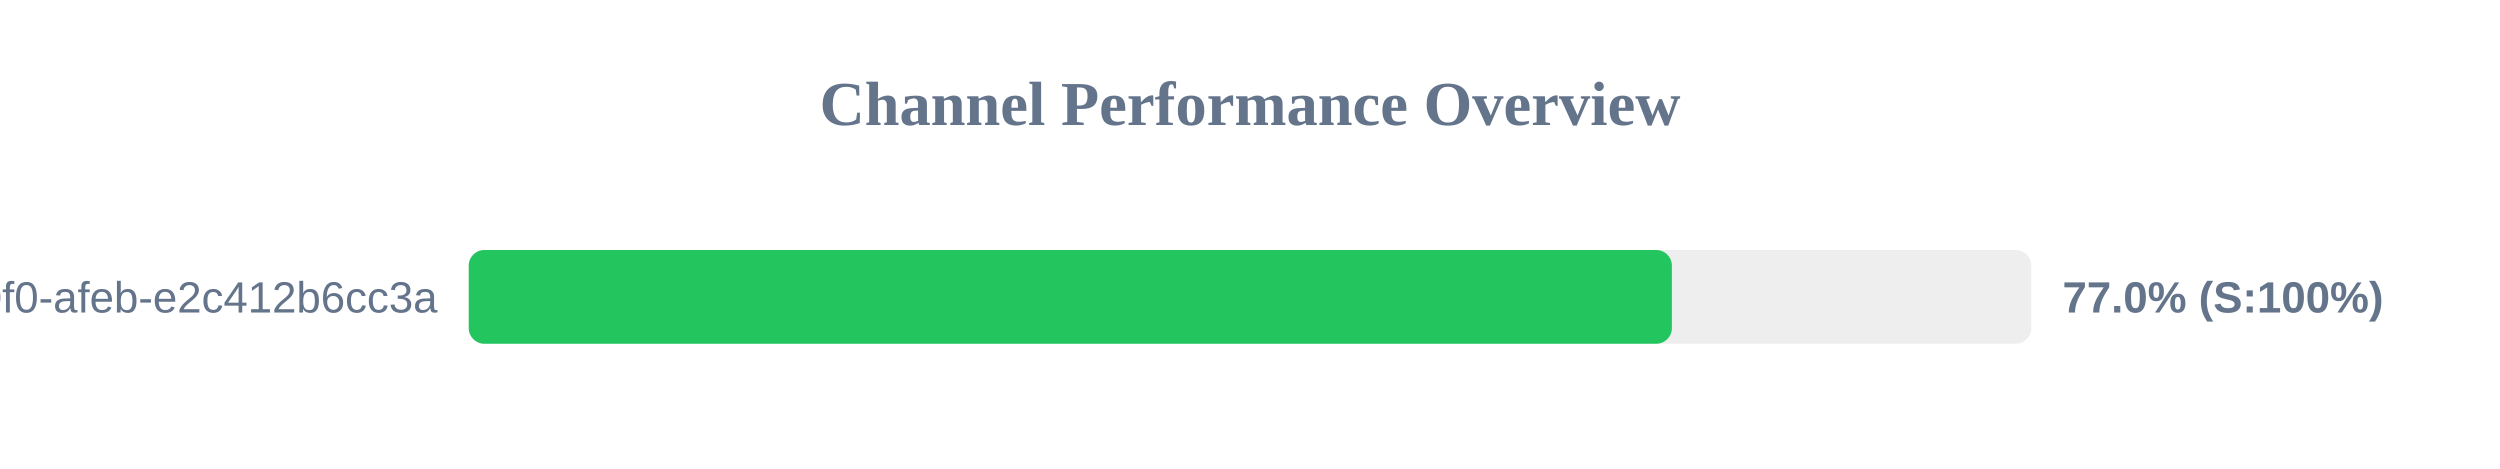
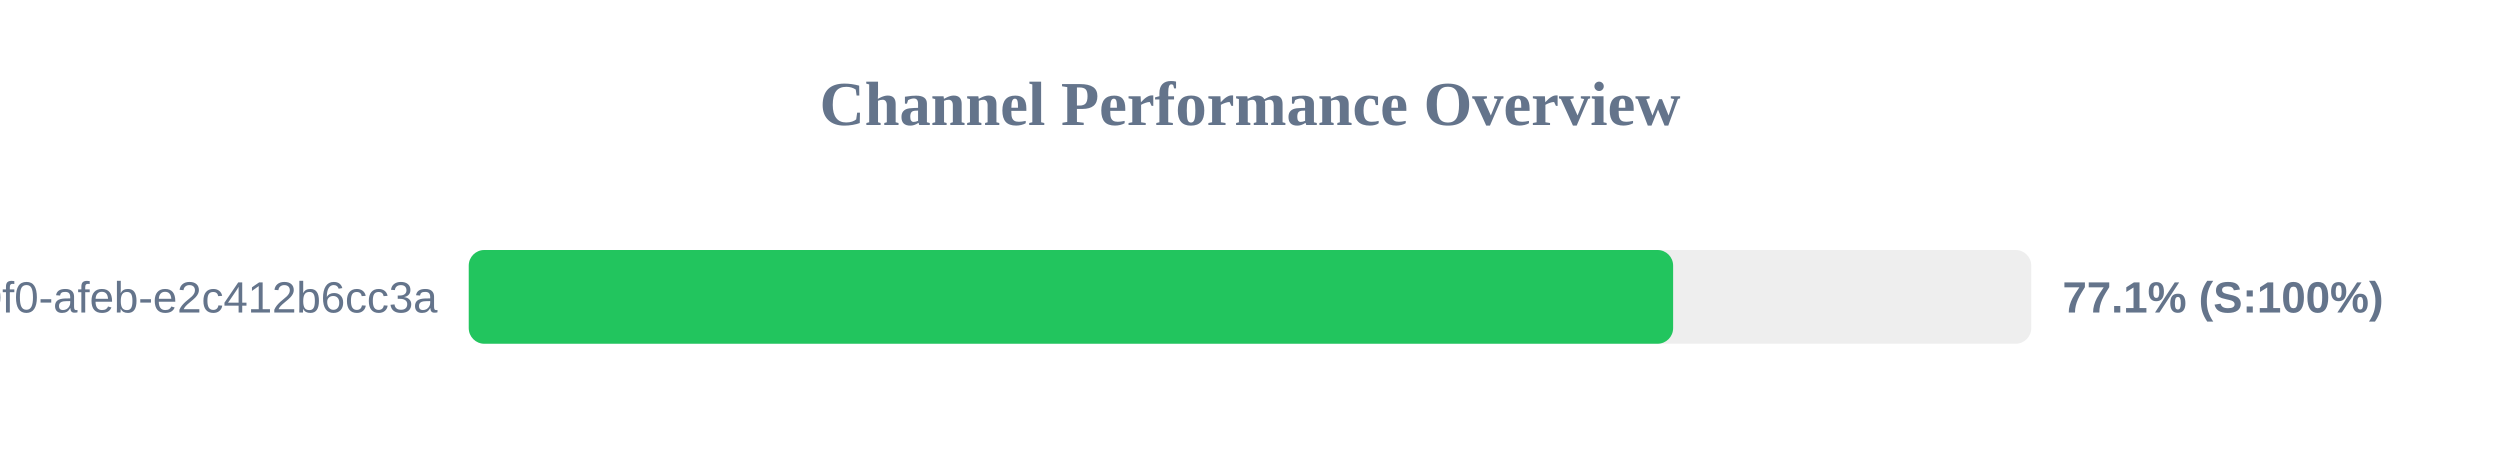
<svg xmlns="http://www.w3.org/2000/svg" width="800" height="150" version="1.1">
  <style>
        .row { font: 14px Arial; fill: #64748b; }
        .score { font: bold 14px Arial; fill: #64748b; }
    </style>
  <text x="400" y="40" text-anchor="middle" font-size="20px" font-weight="bold" fill="#64748b">Channel Performance Overview</text>
  <rect x="150" y="80" width="500" height="30" fill="#eee" rx="5" />
-   <rect x="150" y="80" width="385.0" height="30" fill="#22c55e" rx="5" />
+   <rect x="150" y="80" width="385.4" height="30" fill="#22c55e" rx="5" />
  <text x="140" y="100" text-anchor="end" class="row">?uuid=c6e02cd8-ce11-40f0-afeb-e2c412b6cc3a</text>
-   <text x="660" y="100" text-anchor="start" class="score">77.0% (S:100%)</text>
+   <text x="660" y="100" text-anchor="start" class="score">77.1% (S:100%)</text>
</svg>
